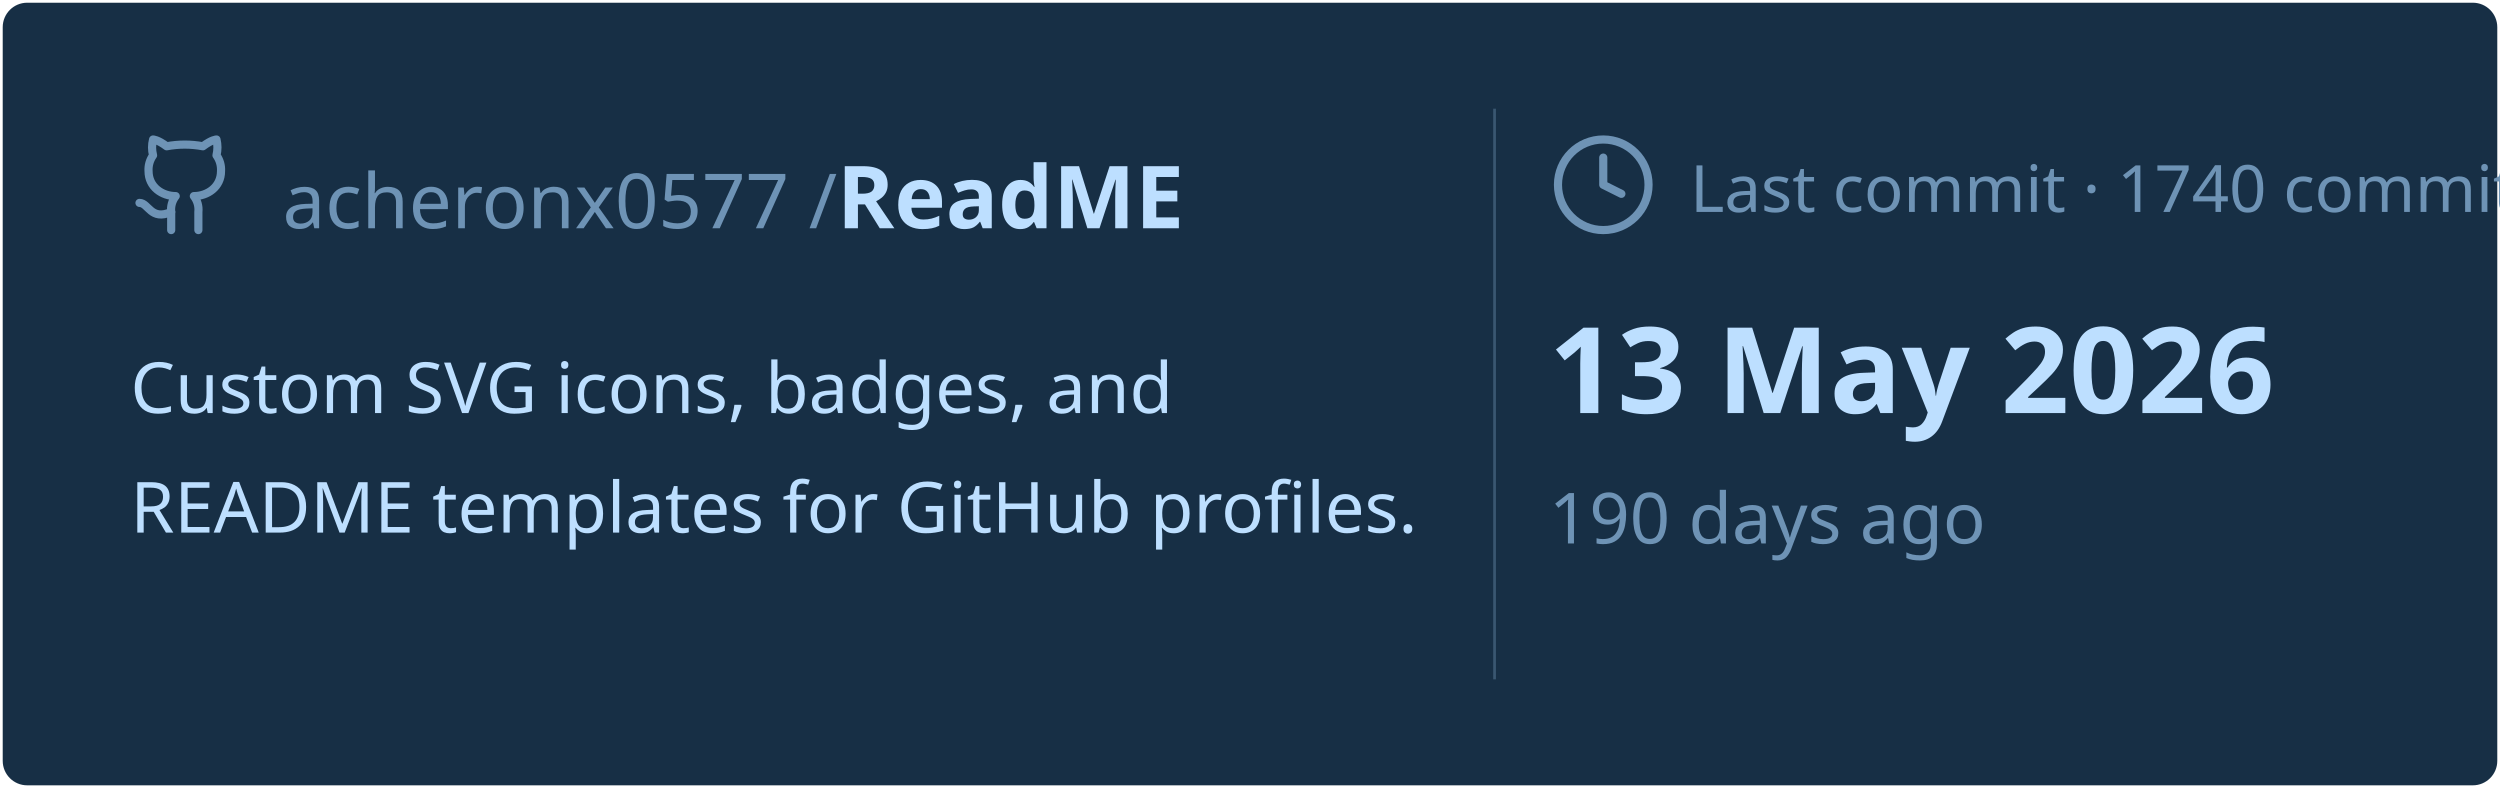
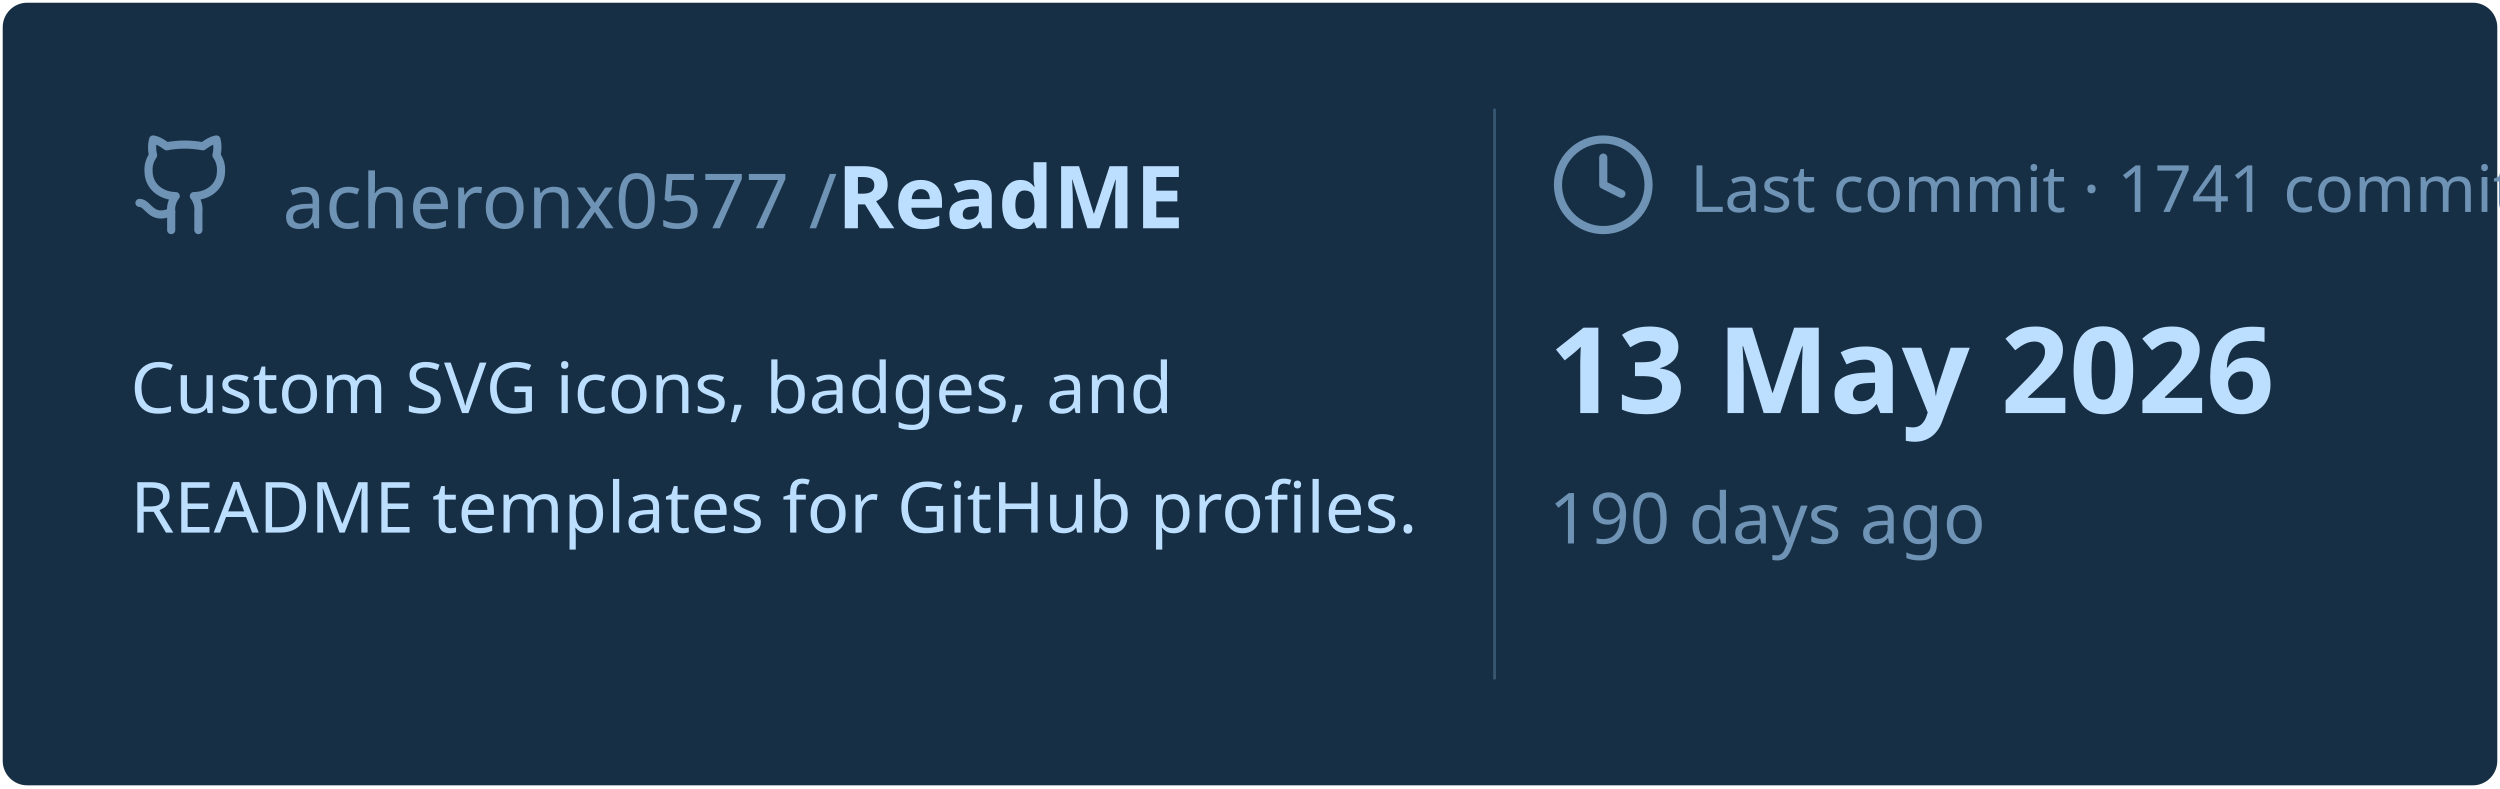
<svg xmlns="http://www.w3.org/2000/svg" viewBox="0 0 460 145" width="460px" height="145px">
  <rect stroke="#000000" stroke-opacity="0" fill="#172F45" rx="4.5" x="0.5" y="0.5" width="459" height="144" />
  <g transform="translate(24, 42)">
    <svg x="0" y="-18" width="20" height="20" viewBox="0 0 24 24" fill="none" stroke="#6E93B5" stroke-width="1.8" stroke-linecap="round" stroke-linejoin="round">
      <path d="M15 22v-4a4.8 4.8 0 0 0-1-3.5c3 0 6-2 6-5.5.08-1.25-.27-2.48-1-3.5.28-1.15.28-2.35 0-3.5 0 0-1 0-3 1.5-2.64-.5-5.36-.5-8 0C6 2 5 2 5 2c-.3 1.15-.3 2.35 0 3.5A5.403 5.403 0 0 0 4 9c0 3.5 3 5.5 6 5.5-.39.49-.68 1.05-.85 1.65-.17.6-.22 1.23-.15 1.85v4" />
      <path d="M9 18c-4.51 2-5-2-7-2" />
    </svg>
    <text x="28" y="0" font-family="&quot;Segoe UI&quot;, Ubuntu, sans-serif" font-size="14" font-weight="400" fill="#6E93B5">acheronx0577 /</text>
    <text x="130" y="0" font-family="&quot;Segoe UI&quot;, Ubuntu, sans-serif" font-size="16" font-weight="700" fill="#BDDFFF">ReadME</text>
  </g>
  <text x="24" y="76" font-family="&quot;Segoe UI&quot;, Ubuntu, sans-serif" font-size="13" font-weight="400" fill="#BDDFFF">Custom SVG icons, badges, and</text>
  <text x="24" y="98" font-family="&quot;Segoe UI&quot;, Ubuntu, sans-serif" font-size="13" font-weight="400" fill="#BDDFFF">README templates for GitHub profiles.</text>
  <line x1="275" y1="20" x2="275" y2="125" stroke="#6E93B5" stroke-width="0.5" stroke-opacity="0.4" />
  <svg x="285" y="24" width="20" height="20" viewBox="0 0 24 24" fill="none" stroke="#6E93B5" stroke-width="1.8" stroke-linecap="round" stroke-linejoin="round">
    <circle cx="12" cy="12" r="10" />
    <polyline points="12 6 12 12 16 14" />
  </svg>
-   <text x="311" y="39" font-family="&quot;Segoe UI&quot;, Ubuntu, sans-serif" font-size="12" font-weight="400" fill="#6E93B5">Last commit · 1740 commits</text>
+   <text x="311" y="39" font-family="&quot;Segoe UI&quot;, Ubuntu, sans-serif" font-size="12" font-weight="400" fill="#6E93B5">Last commit · 1741 commits</text>
  <text x="285" y="76" font-family="&quot;Segoe UI&quot;, Ubuntu, sans-serif" font-size="22" font-weight="700" fill="#BDDFFF">13 May 2026</text>
  <text x="285" y="100" font-family="&quot;Segoe UI&quot;, Ubuntu, sans-serif" font-size="13" font-weight="400" fill="#6E93B5">190 days ago</text>
</svg>
